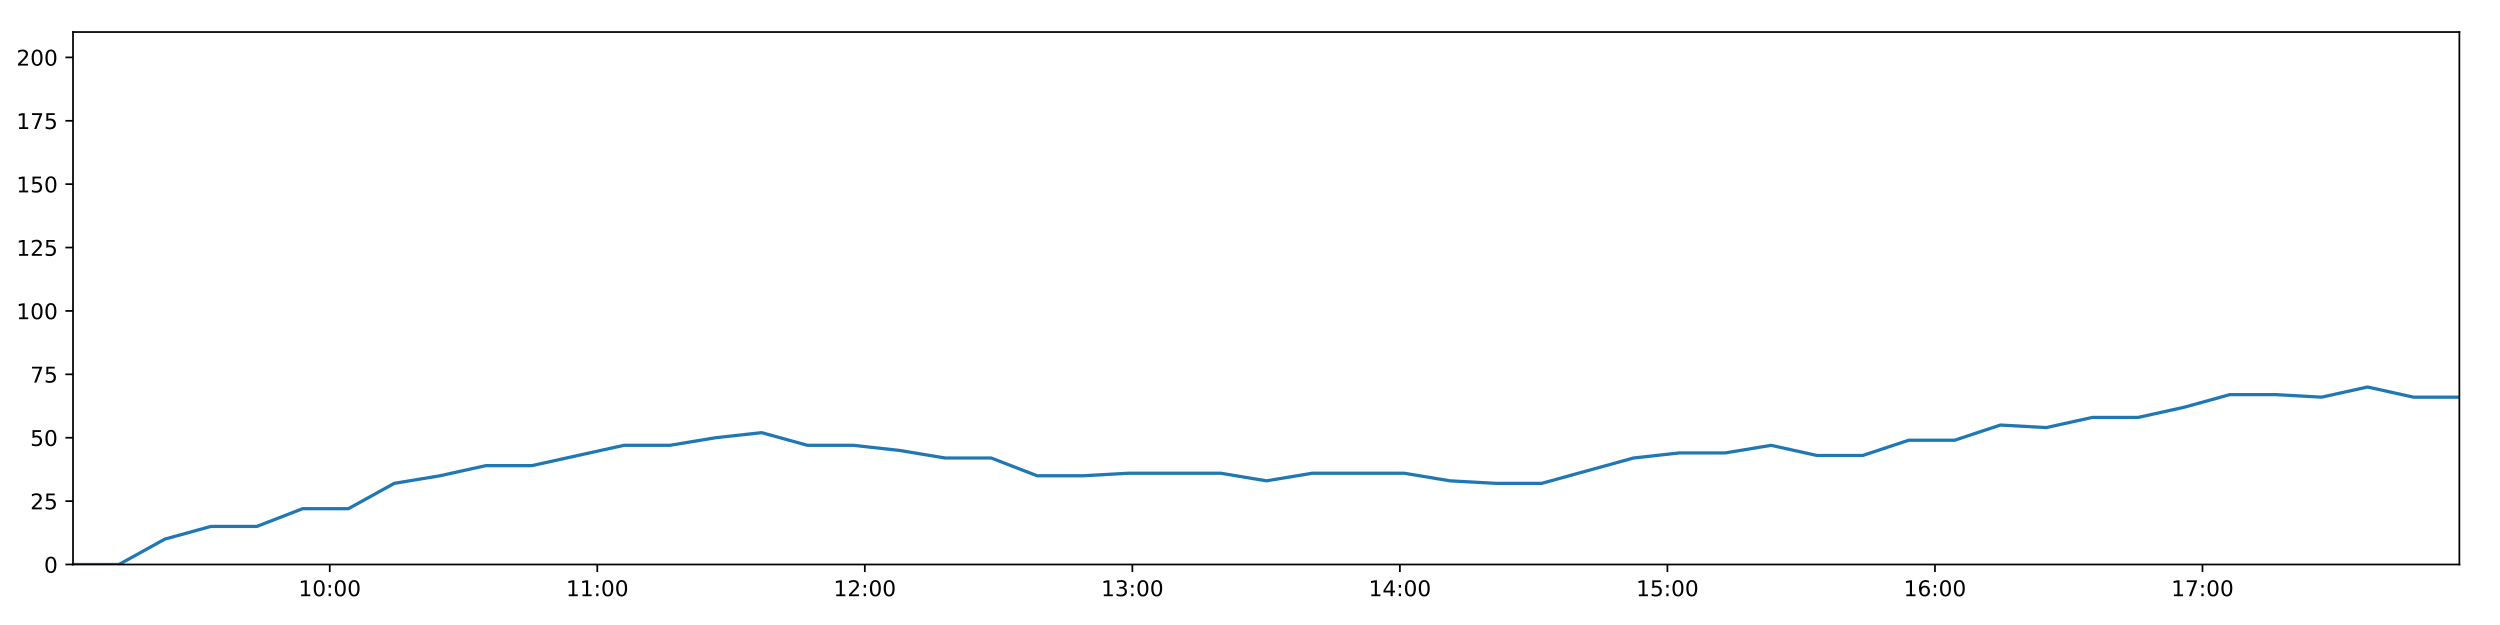
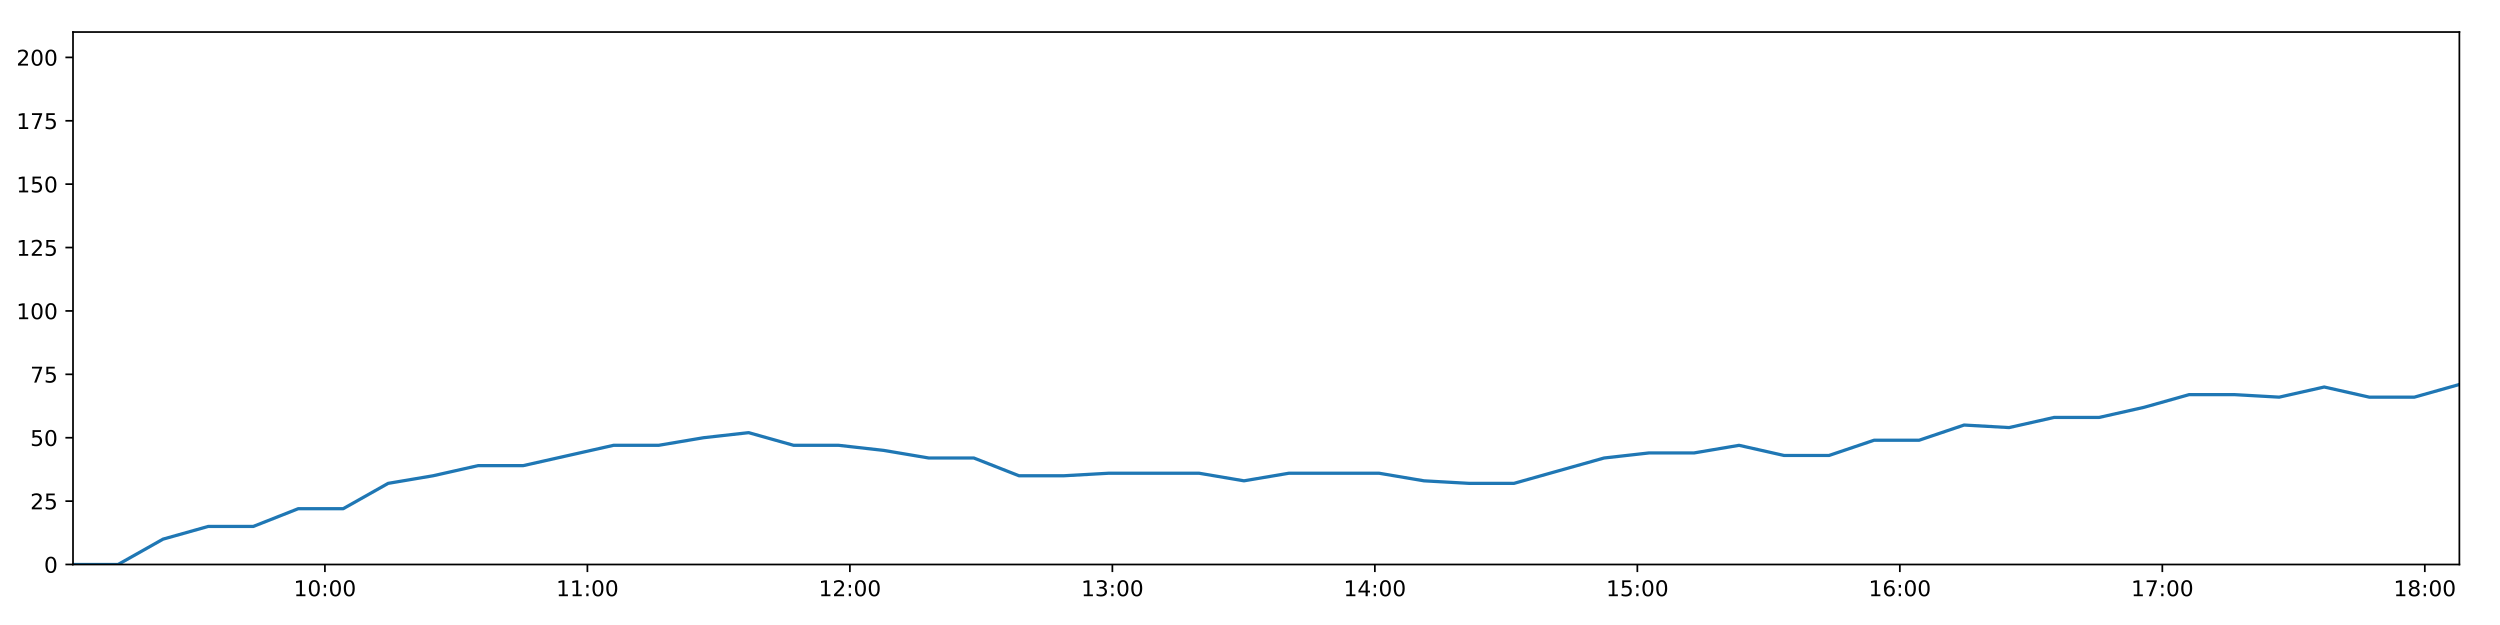
<svg xmlns="http://www.w3.org/2000/svg" xmlns:xlink="http://www.w3.org/1999/xlink" height="288pt" version="1.1" viewBox="0 0 1152 288" width="1152pt">
  <defs>
    <style type="text/css">
*{stroke-linecap:butt;stroke-linejoin:round;}
  </style>
  </defs>
  <g id="figure_1">
    <g id="patch_1">
      <path d="M 0 288  L 1152 288  L 1152 0  L 0 0  z " style="fill:#ffffff;" />
    </g>
    <g id="axes_1">
      <g id="patch_2">
        <path d="M 33.64 260.12  L 1133.28 260.12  L 1133.28 14.76  L 33.64 14.76  z " style="fill:#ffffff;" />
      </g>
      <g id="matplotlib.axis_1">
        <g id="xtick_1">
          <g id="line2d_1">
            <defs>
-               <path d="M 0 0  L 0 3.5  " id="m4b85d49386" style="stroke:#000000;stroke-width:0.8;" />
-             </defs>
-             <g>
-               <use style="stroke:#000000;stroke-width:0.8;" x="151.95" xlink:href="#m4b85d49386" y="260.12" />
+               <path d="M 0 0  L 0 3.5  " id="mc57de98115" style="stroke:#000000;stroke-width:0.8;" />
+             </defs>
+             <g>
+               <use style="stroke:#000000;stroke-width:0.8;" x="149.719" xlink:href="#mc57de98115" y="260.12" />
            </g>
          </g>
          <g id="text_1">
            <defs>
              <path d="M 12.406 8.297  L 28.516 8.297  L 28.516 63.922  L 10.984 60.406  L 10.984 69.391  L 28.422 72.906  L 38.281 72.906  L 38.281 8.297  L 54.391 8.297  L 54.391 0  L 12.406 0  z " id="DejaVuSans-49" />
              <path d="M 31.781 66.406  Q 24.172 66.406 20.328 58.906  Q 16.5 51.422 16.5 36.375  Q 16.5 21.391 20.328 13.891  Q 24.172 6.391 31.781 6.391  Q 39.453 6.391 43.281 13.891  Q 47.125 21.391 47.125 36.375  Q 47.125 51.422 43.281 58.906  Q 39.453 66.406 31.781 66.406  z M 31.781 74.219  Q 44.047 74.219 50.516 64.516  Q 56.984 54.828 56.984 36.375  Q 56.984 17.969 50.516 8.266  Q 44.047 -1.422 31.781 -1.422  Q 19.531 -1.422 13.062 8.266  Q 6.594 17.969 6.594 36.375  Q 6.594 54.828 13.062 64.516  Q 19.531 74.219 31.781 74.219  z " id="DejaVuSans-48" />
              <path d="M 11.719 12.406  L 22.016 12.406  L 22.016 0  L 11.719 0  z M 11.719 51.703  L 22.016 51.703  L 22.016 39.312  L 11.719 39.312  z " id="DejaVuSans-58" />
            </defs>
-             <g transform="translate(137.5405 274.7184)scale(0.1 -0.1)">
+             <g transform="translate(135.3094 274.7184)scale(0.1 -0.1)">
              <use xlink:href="#DejaVuSans-49" />
              <use x="63.623" xlink:href="#DejaVuSans-48" />
              <use x="127.246" xlink:href="#DejaVuSans-58" />
              <use x="160.938" xlink:href="#DejaVuSans-48" />
              <use x="224.561" xlink:href="#DejaVuSans-48" />
            </g>
          </g>
        </g>
        <g id="xtick_2">
          <g id="line2d_2">
            <g>
-               <use style="stroke:#000000;stroke-width:0.8;" x="275.229" xlink:href="#m4b85d49386" y="260.12" />
+               <use style="stroke:#000000;stroke-width:0.8;" x="270.673" xlink:href="#mc57de98115" y="260.12" />
            </g>
          </g>
          <g id="text_2">
-             <g transform="translate(260.8198 274.7184)scale(0.1 -0.1)">
+             <g transform="translate(256.264 274.7184)scale(0.1 -0.1)">
              <use xlink:href="#DejaVuSans-49" />
              <use x="63.623" xlink:href="#DejaVuSans-49" />
              <use x="127.246" xlink:href="#DejaVuSans-58" />
              <use x="160.938" xlink:href="#DejaVuSans-48" />
              <use x="224.561" xlink:href="#DejaVuSans-48" />
            </g>
          </g>
        </g>
        <g id="xtick_3">
          <g id="line2d_3">
            <g>
-               <use style="stroke:#000000;stroke-width:0.8;" x="398.509" xlink:href="#m4b85d49386" y="260.12" />
+               <use style="stroke:#000000;stroke-width:0.8;" x="391.628" xlink:href="#mc57de98115" y="260.12" />
            </g>
          </g>
          <g id="text_3">
            <defs>
              <path d="M 19.188 8.297  L 53.609 8.297  L 53.609 0  L 7.328 0  L 7.328 8.297  Q 12.938 14.109 22.625 23.891  Q 32.328 33.688 34.812 36.531  Q 39.547 41.844 41.422 45.531  Q 43.312 49.219 43.312 52.781  Q 43.312 58.594 39.234 62.25  Q 35.156 65.922 28.609 65.922  Q 23.969 65.922 18.812 64.312  Q 13.672 62.703 7.812 59.422  L 7.812 69.391  Q 13.766 71.781 18.938 73  Q 24.125 74.219 28.422 74.219  Q 39.75 74.219 46.484 68.547  Q 53.219 62.891 53.219 53.422  Q 53.219 48.922 51.531 44.891  Q 49.859 40.875 45.406 35.406  Q 44.188 33.984 37.641 27.219  Q 31.109 20.453 19.188 8.297  z " id="DejaVuSans-50" />
            </defs>
-             <g transform="translate(384.0992 274.7184)scale(0.1 -0.1)">
+             <g transform="translate(377.2185 274.7184)scale(0.1 -0.1)">
              <use xlink:href="#DejaVuSans-49" />
              <use x="63.623" xlink:href="#DejaVuSans-50" />
              <use x="127.246" xlink:href="#DejaVuSans-58" />
              <use x="160.938" xlink:href="#DejaVuSans-48" />
              <use x="224.561" xlink:href="#DejaVuSans-48" />
            </g>
          </g>
        </g>
        <g id="xtick_4">
          <g id="line2d_4">
            <g>
-               <use style="stroke:#000000;stroke-width:0.8;" x="521.788" xlink:href="#m4b85d49386" y="260.12" />
+               <use style="stroke:#000000;stroke-width:0.8;" x="512.582" xlink:href="#mc57de98115" y="260.12" />
            </g>
          </g>
          <g id="text_4">
            <defs>
              <path d="M 40.578 39.312  Q 47.656 37.797 51.625 33  Q 55.609 28.219 55.609 21.188  Q 55.609 10.406 48.188 4.484  Q 40.766 -1.422 27.094 -1.422  Q 22.516 -1.422 17.656 -0.516  Q 12.797 0.391 7.625 2.203  L 7.625 11.719  Q 11.719 9.328 16.594 8.109  Q 21.484 6.891 26.812 6.891  Q 36.078 6.891 40.938 10.547  Q 45.797 14.203 45.797 21.188  Q 45.797 27.641 41.281 31.266  Q 36.766 34.906 28.719 34.906  L 20.219 34.906  L 20.219 43.016  L 29.109 43.016  Q 36.375 43.016 40.234 45.922  Q 44.094 48.828 44.094 54.297  Q 44.094 59.906 40.109 62.906  Q 36.141 65.922 28.719 65.922  Q 24.656 65.922 20.016 65.031  Q 15.375 64.156 9.812 62.312  L 9.812 71.094  Q 15.438 72.656 20.344 73.438  Q 25.25 74.219 29.594 74.219  Q 40.828 74.219 47.359 69.109  Q 53.906 64.016 53.906 55.328  Q 53.906 49.266 50.438 45.094  Q 46.969 40.922 40.578 39.312  z " id="DejaVuSans-51" />
            </defs>
-             <g transform="translate(507.3785 274.7184)scale(0.1 -0.1)">
+             <g transform="translate(498.1731 274.7184)scale(0.1 -0.1)">
              <use xlink:href="#DejaVuSans-49" />
              <use x="63.623" xlink:href="#DejaVuSans-51" />
              <use x="127.246" xlink:href="#DejaVuSans-58" />
              <use x="160.938" xlink:href="#DejaVuSans-48" />
              <use x="224.561" xlink:href="#DejaVuSans-48" />
            </g>
          </g>
        </g>
        <g id="xtick_5">
          <g id="line2d_5">
            <g>
-               <use style="stroke:#000000;stroke-width:0.8;" x="645.067" xlink:href="#m4b85d49386" y="260.12" />
+               <use style="stroke:#000000;stroke-width:0.8;" x="633.537" xlink:href="#mc57de98115" y="260.12" />
            </g>
          </g>
          <g id="text_5">
            <defs>
              <path d="M 37.797 64.312  L 12.891 25.391  L 37.797 25.391  z M 35.203 72.906  L 47.609 72.906  L 47.609 25.391  L 58.016 25.391  L 58.016 17.188  L 47.609 17.188  L 47.609 0  L 37.797 0  L 37.797 17.188  L 4.891 17.188  L 4.891 26.703  z " id="DejaVuSans-52" />
            </defs>
-             <g transform="translate(630.6579 274.7184)scale(0.1 -0.1)">
+             <g transform="translate(619.1277 274.7184)scale(0.1 -0.1)">
              <use xlink:href="#DejaVuSans-49" />
              <use x="63.623" xlink:href="#DejaVuSans-52" />
              <use x="127.246" xlink:href="#DejaVuSans-58" />
              <use x="160.938" xlink:href="#DejaVuSans-48" />
              <use x="224.561" xlink:href="#DejaVuSans-48" />
            </g>
          </g>
        </g>
        <g id="xtick_6">
          <g id="line2d_6">
            <g>
-               <use style="stroke:#000000;stroke-width:0.8;" x="768.347" xlink:href="#m4b85d49386" y="260.12" />
+               <use style="stroke:#000000;stroke-width:0.8;" x="754.492" xlink:href="#mc57de98115" y="260.12" />
            </g>
          </g>
          <g id="text_6">
            <defs>
              <path d="M 10.797 72.906  L 49.516 72.906  L 49.516 64.594  L 19.828 64.594  L 19.828 46.734  Q 21.969 47.469 24.109 47.828  Q 26.266 48.188 28.422 48.188  Q 40.625 48.188 47.75 41.5  Q 54.891 34.812 54.891 23.391  Q 54.891 11.625 47.562 5.094  Q 40.234 -1.422 26.906 -1.422  Q 22.312 -1.422 17.547 -0.641  Q 12.797 0.141 7.719 1.703  L 7.719 11.625  Q 12.109 9.234 16.797 8.062  Q 21.484 6.891 26.703 6.891  Q 35.156 6.891 40.078 11.328  Q 45.016 15.766 45.016 23.391  Q 45.016 31 40.078 35.438  Q 35.156 39.891 26.703 39.891  Q 22.75 39.891 18.812 39.016  Q 14.891 38.141 10.797 36.281  z " id="DejaVuSans-53" />
            </defs>
-             <g transform="translate(753.9372 274.7184)scale(0.1 -0.1)">
+             <g transform="translate(740.0822 274.7184)scale(0.1 -0.1)">
              <use xlink:href="#DejaVuSans-49" />
              <use x="63.623" xlink:href="#DejaVuSans-53" />
              <use x="127.246" xlink:href="#DejaVuSans-58" />
              <use x="160.938" xlink:href="#DejaVuSans-48" />
              <use x="224.561" xlink:href="#DejaVuSans-48" />
            </g>
          </g>
        </g>
        <g id="xtick_7">
          <g id="line2d_7">
            <g>
-               <use style="stroke:#000000;stroke-width:0.8;" x="891.626" xlink:href="#m4b85d49386" y="260.12" />
+               <use style="stroke:#000000;stroke-width:0.8;" x="875.446" xlink:href="#mc57de98115" y="260.12" />
            </g>
          </g>
          <g id="text_7">
            <defs>
              <path d="M 33.016 40.375  Q 26.375 40.375 22.484 35.828  Q 18.609 31.297 18.609 23.391  Q 18.609 15.531 22.484 10.953  Q 26.375 6.391 33.016 6.391  Q 39.656 6.391 43.531 10.953  Q 47.406 15.531 47.406 23.391  Q 47.406 31.297 43.531 35.828  Q 39.656 40.375 33.016 40.375  z M 52.594 71.297  L 52.594 62.312  Q 48.875 64.062 45.094 64.984  Q 41.312 65.922 37.594 65.922  Q 27.828 65.922 22.672 59.328  Q 17.531 52.734 16.797 39.406  Q 19.672 43.656 24.016 45.922  Q 28.375 48.188 33.594 48.188  Q 44.578 48.188 50.953 41.516  Q 57.328 34.859 57.328 23.391  Q 57.328 12.156 50.688 5.359  Q 44.047 -1.422 33.016 -1.422  Q 20.359 -1.422 13.672 8.266  Q 6.984 17.969 6.984 36.375  Q 6.984 53.656 15.188 63.938  Q 23.391 74.219 37.203 74.219  Q 40.922 74.219 44.703 73.484  Q 48.484 72.75 52.594 71.297  z " id="DejaVuSans-54" />
            </defs>
-             <g transform="translate(877.2166 274.7184)scale(0.1 -0.1)">
+             <g transform="translate(861.0368 274.7184)scale(0.1 -0.1)">
              <use xlink:href="#DejaVuSans-49" />
              <use x="63.623" xlink:href="#DejaVuSans-54" />
              <use x="127.246" xlink:href="#DejaVuSans-58" />
              <use x="160.938" xlink:href="#DejaVuSans-48" />
              <use x="224.561" xlink:href="#DejaVuSans-48" />
            </g>
          </g>
        </g>
        <g id="xtick_8">
          <g id="line2d_8">
            <g>
-               <use style="stroke:#000000;stroke-width:0.8;" x="1014.905" xlink:href="#m4b85d49386" y="260.12" />
+               <use style="stroke:#000000;stroke-width:0.8;" x="996.401" xlink:href="#mc57de98115" y="260.12" />
            </g>
          </g>
          <g id="text_8">
            <defs>
              <path d="M 8.203 72.906  L 55.078 72.906  L 55.078 68.703  L 28.609 0  L 18.312 0  L 43.219 64.594  L 8.203 64.594  z " id="DejaVuSans-55" />
            </defs>
-             <g transform="translate(1000.496 274.7184)scale(0.1 -0.1)">
+             <g transform="translate(981.9913 274.7184)scale(0.1 -0.1)">
              <use xlink:href="#DejaVuSans-49" />
              <use x="63.623" xlink:href="#DejaVuSans-55" />
+               <use x="127.246" xlink:href="#DejaVuSans-58" />
+               <use x="160.938" xlink:href="#DejaVuSans-48" />
+               <use x="224.561" xlink:href="#DejaVuSans-48" />
+             </g>
+           </g>
+         </g>
+         <g id="xtick_9">
+           <g id="line2d_9">
+             <g>
+               <use style="stroke:#000000;stroke-width:0.8;" x="1117.355" xlink:href="#mc57de98115" y="260.12" />
+             </g>
+           </g>
+           <g id="text_9">
+             <defs>
+               <path d="M 31.781 34.625  Q 24.75 34.625 20.719 30.859  Q 16.703 27.094 16.703 20.516  Q 16.703 13.922 20.719 10.156  Q 24.75 6.391 31.781 6.391  Q 38.812 6.391 42.859 10.172  Q 46.922 13.969 46.922 20.516  Q 46.922 27.094 42.891 30.859  Q 38.875 34.625 31.781 34.625  z M 21.922 38.812  Q 15.578 40.375 12.031 44.719  Q 8.5 49.078 8.5 55.328  Q 8.5 64.062 14.719 69.141  Q 20.953 74.219 31.781 74.219  Q 42.672 74.219 48.875 69.141  Q 55.078 64.062 55.078 55.328  Q 55.078 49.078 51.531 44.719  Q 48 40.375 41.703 38.812  Q 48.828 37.156 52.797 32.312  Q 56.781 27.484 56.781 20.516  Q 56.781 9.906 50.312 4.234  Q 43.844 -1.422 31.781 -1.422  Q 19.734 -1.422 13.25 4.234  Q 6.781 9.906 6.781 20.516  Q 6.781 27.484 10.781 32.312  Q 14.797 37.156 21.922 38.812  z M 18.312 54.391  Q 18.312 48.734 21.844 45.562  Q 25.391 42.391 31.781 42.391  Q 38.141 42.391 41.719 45.562  Q 45.312 48.734 45.312 54.391  Q 45.312 60.062 41.719 63.234  Q 38.141 66.406 31.781 66.406  Q 25.391 66.406 21.844 63.234  Q 18.312 60.062 18.312 54.391  z " id="DejaVuSans-56" />
+             </defs>
+             <g transform="translate(1102.946 274.7184)scale(0.1 -0.1)">
+               <use xlink:href="#DejaVuSans-49" />
+               <use x="63.623" xlink:href="#DejaVuSans-56" />
              <use x="127.246" xlink:href="#DejaVuSans-58" />
              <use x="160.938" xlink:href="#DejaVuSans-48" />
              <use x="224.561" xlink:href="#DejaVuSans-48" />
            </g>
          </g>
        </g>
      </g>
      <g id="matplotlib.axis_2">
        <g id="ytick_1">
-           <g id="line2d_9">
-             <defs>
-               <path d="M 0 0  L -3.5 0  " id="m117eac856c" style="stroke:#000000;stroke-width:0.8;" />
-             </defs>
-             <g>
-               <use style="stroke:#000000;stroke-width:0.8;" x="33.64" xlink:href="#m117eac856c" y="260.12" />
-             </g>
-           </g>
-           <g id="text_9">
+           <g id="line2d_10">
+             <defs>
+               <path d="M 0 0  L -3.5 0  " id="m4532888401" style="stroke:#000000;stroke-width:0.8;" />
+             </defs>
+             <g>
+               <use style="stroke:#000000;stroke-width:0.8;" x="33.64" xlink:href="#m4532888401" y="260.12" />
+             </g>
+           </g>
+           <g id="text_10">
            <g transform="translate(20.2775 263.9192)scale(0.1 -0.1)">
              <use xlink:href="#DejaVuSans-48" />
            </g>
          </g>
        </g>
        <g id="ytick_2">
-           <g id="line2d_10">
-             <g>
-               <use style="stroke:#000000;stroke-width:0.8;" x="33.64" xlink:href="#m117eac856c" y="230.91" />
-             </g>
-           </g>
-           <g id="text_10">
+           <g id="line2d_11">
+             <g>
+               <use style="stroke:#000000;stroke-width:0.8;" x="33.64" xlink:href="#m4532888401" y="230.91" />
+             </g>
+           </g>
+           <g id="text_11">
            <g transform="translate(13.915 234.7097)scale(0.1 -0.1)">
              <use xlink:href="#DejaVuSans-50" />
              <use x="63.623" xlink:href="#DejaVuSans-53" />
            </g>
          </g>
        </g>
        <g id="ytick_3">
-           <g id="line2d_11">
-             <g>
-               <use style="stroke:#000000;stroke-width:0.8;" x="33.64" xlink:href="#m117eac856c" y="201.701" />
-             </g>
-           </g>
-           <g id="text_11">
+           <g id="line2d_12">
+             <g>
+               <use style="stroke:#000000;stroke-width:0.8;" x="33.64" xlink:href="#m4532888401" y="201.701" />
+             </g>
+           </g>
+           <g id="text_12">
            <g transform="translate(13.915 205.5002)scale(0.1 -0.1)">
              <use xlink:href="#DejaVuSans-53" />
              <use x="63.623" xlink:href="#DejaVuSans-48" />
            </g>
          </g>
        </g>
        <g id="ytick_4">
-           <g id="line2d_12">
-             <g>
-               <use style="stroke:#000000;stroke-width:0.8;" x="33.64" xlink:href="#m117eac856c" y="172.491" />
-             </g>
-           </g>
-           <g id="text_12">
+           <g id="line2d_13">
+             <g>
+               <use style="stroke:#000000;stroke-width:0.8;" x="33.64" xlink:href="#m4532888401" y="172.491" />
+             </g>
+           </g>
+           <g id="text_13">
            <g transform="translate(13.915 176.2906)scale(0.1 -0.1)">
              <use xlink:href="#DejaVuSans-55" />
              <use x="63.623" xlink:href="#DejaVuSans-53" />
            </g>
          </g>
        </g>
        <g id="ytick_5">
-           <g id="line2d_13">
-             <g>
-               <use style="stroke:#000000;stroke-width:0.8;" x="33.64" xlink:href="#m117eac856c" y="143.282" />
-             </g>
-           </g>
-           <g id="text_13">
+           <g id="line2d_14">
+             <g>
+               <use style="stroke:#000000;stroke-width:0.8;" x="33.64" xlink:href="#m4532888401" y="143.282" />
+             </g>
+           </g>
+           <g id="text_14">
            <g transform="translate(7.5525 147.0811)scale(0.1 -0.1)">
              <use xlink:href="#DejaVuSans-49" />
              <use x="63.623" xlink:href="#DejaVuSans-48" />
              <use x="127.246" xlink:href="#DejaVuSans-48" />
            </g>
          </g>
        </g>
        <g id="ytick_6">
-           <g id="line2d_14">
-             <g>
-               <use style="stroke:#000000;stroke-width:0.8;" x="33.64" xlink:href="#m117eac856c" y="114.072" />
-             </g>
-           </g>
-           <g id="text_14">
+           <g id="line2d_15">
+             <g>
+               <use style="stroke:#000000;stroke-width:0.8;" x="33.64" xlink:href="#m4532888401" y="114.072" />
+             </g>
+           </g>
+           <g id="text_15">
            <g transform="translate(7.5525 117.8716)scale(0.1 -0.1)">
              <use xlink:href="#DejaVuSans-49" />
              <use x="63.623" xlink:href="#DejaVuSans-50" />
              <use x="127.246" xlink:href="#DejaVuSans-53" />
            </g>
          </g>
        </g>
        <g id="ytick_7">
-           <g id="line2d_15">
-             <g>
-               <use style="stroke:#000000;stroke-width:0.8;" x="33.64" xlink:href="#m117eac856c" y="84.863" />
-             </g>
-           </g>
-           <g id="text_15">
+           <g id="line2d_16">
+             <g>
+               <use style="stroke:#000000;stroke-width:0.8;" x="33.64" xlink:href="#m4532888401" y="84.863" />
+             </g>
+           </g>
+           <g id="text_16">
            <g transform="translate(7.5525 88.66208)scale(0.1 -0.1)">
              <use xlink:href="#DejaVuSans-49" />
              <use x="63.623" xlink:href="#DejaVuSans-53" />
              <use x="127.246" xlink:href="#DejaVuSans-48" />
            </g>
          </g>
        </g>
        <g id="ytick_8">
-           <g id="line2d_16">
-             <g>
-               <use style="stroke:#000000;stroke-width:0.8;" x="33.64" xlink:href="#m117eac856c" y="55.653" />
-             </g>
-           </g>
-           <g id="text_16">
+           <g id="line2d_17">
+             <g>
+               <use style="stroke:#000000;stroke-width:0.8;" x="33.64" xlink:href="#m4532888401" y="55.653" />
+             </g>
+           </g>
+           <g id="text_17">
            <g transform="translate(7.5525 59.45255)scale(0.1 -0.1)">
              <use xlink:href="#DejaVuSans-49" />
              <use x="63.623" xlink:href="#DejaVuSans-55" />
              <use x="127.246" xlink:href="#DejaVuSans-53" />
            </g>
          </g>
        </g>
        <g id="ytick_9">
-           <g id="line2d_17">
-             <g>
-               <use style="stroke:#000000;stroke-width:0.8;" x="33.64" xlink:href="#m117eac856c" y="26.444" />
-             </g>
-           </g>
-           <g id="text_17">
+           <g id="line2d_18">
+             <g>
+               <use style="stroke:#000000;stroke-width:0.8;" x="33.64" xlink:href="#m4532888401" y="26.444" />
+             </g>
+           </g>
+           <g id="text_18">
            <g transform="translate(7.5525 30.24303)scale(0.1 -0.1)">
              <use xlink:href="#DejaVuSans-50" />
              <use x="63.623" xlink:href="#DejaVuSans-48" />
              <use x="127.246" xlink:href="#DejaVuSans-48" />
            </g>
          </g>
        </g>
      </g>
-       <g id="line2d_18">
-         <path clip-path="url(#p613b0c57ed)" d="M 33.64 260.12  L 54.788 260.12  L 75.917 248.436  L 97.09 242.594  L 118.275 242.594  L 139.399 234.416  L 160.517 234.416  L 181.653 222.732  L 202.777 219.227  L 223.939 214.553  L 245.117 214.553  L 266.308 209.88  L 287.486 205.206  L 308.658 205.206  L 329.802 201.701  L 350.967 199.364  L 372.11 205.206  L 393.251 205.206  L 414.381 207.543  L 435.558 211.048  L 456.719 211.048  L 477.918 219.227  L 499.059 219.227  L 520.195 218.058  L 541.34 218.058  L 562.47 218.058  L 583.596 221.563  L 604.733 218.058  L 625.867 218.058  L 647.007 218.058  L 668.146 221.563  L 689.285 222.732  L 710.411 222.732  L 731.565 216.89  L 752.708 211.048  L 773.832 208.711  L 794.991 208.711  L 816.11 205.206  L 837.237 209.88  L 858.363 209.88  L 879.498 202.869  L 900.654 202.869  L 921.8 195.859  L 942.934 197.027  L 964.079 192.354  L 985.219 192.354  L 1006.361 187.68  L 1027.516 181.838  L 1048.644 181.838  L 1069.787 183.007  L 1090.936 178.333  L 1112.11 183.007  L 1133.28 183.007  " style="fill:none;stroke:#1f77b4;stroke-linecap:square;stroke-width:1.5;" />
+       <g id="line2d_19">
+         <path clip-path="url(#pad2d476c94)" d="M 33.64 260.12  L 54.389 260.12  L 75.12 248.436  L 95.893 242.594  L 116.679 242.594  L 137.405 234.416  L 158.125 234.416  L 178.862 222.732  L 199.587 219.227  L 220.35 214.553  L 241.129 214.553  L 261.92 209.88  L 282.699 205.206  L 303.472 205.206  L 324.217 201.701  L 344.983 199.364  L 365.727 205.206  L 386.47 205.206  L 407.201 207.543  L 427.979 211.048  L 448.74 211.048  L 469.54 219.227  L 490.282 219.227  L 511.019 218.058  L 531.766 218.058  L 552.498 218.058  L 573.225 221.563  L 593.964 218.058  L 614.699 218.058  L 635.44 218.058  L 656.18 221.563  L 676.921 222.732  L 697.649 222.732  L 718.404 216.89  L 739.148 211.048  L 759.874 208.711  L 780.634 208.711  L 801.355 205.206  L 822.083 209.88  L 842.811 209.88  L 863.547 202.869  L 884.304 202.869  L 905.052 195.859  L 925.786 197.027  L 946.533 192.354  L 967.275 192.354  L 988.018 187.68  L 1008.774 181.838  L 1029.503 181.838  L 1050.248 183.007  L 1070.998 178.333  L 1091.772 183.007  L 1112.543 183.007  L 1133.28 177.165  " style="fill:none;stroke:#1f77b4;stroke-linecap:square;stroke-width:1.5;" />
      </g>
      <g id="patch_3">
        <path d="M 33.64 260.12  L 33.64 14.76  " style="fill:none;stroke:#000000;stroke-linecap:square;stroke-linejoin:miter;stroke-width:0.8;" />
      </g>
      <g id="patch_4">
        <path d="M 1133.28 260.12  L 1133.28 14.76  " style="fill:none;stroke:#000000;stroke-linecap:square;stroke-linejoin:miter;stroke-width:0.8;" />
      </g>
      <g id="patch_5">
        <path d="M 33.64 260.12  L 1133.28 260.12  " style="fill:none;stroke:#000000;stroke-linecap:square;stroke-linejoin:miter;stroke-width:0.8;" />
      </g>
      <g id="patch_6">
        <path d="M 33.64 14.76  L 1133.28 14.76  " style="fill:none;stroke:#000000;stroke-linecap:square;stroke-linejoin:miter;stroke-width:0.8;" />
      </g>
    </g>
  </g>
  <defs>
-     <clipPath id="p613b0c57ed">
+     <clipPath id="pad2d476c94">
      <rect height="245.36" width="1099.64" x="33.64" y="14.76" />
    </clipPath>
  </defs>
</svg>
